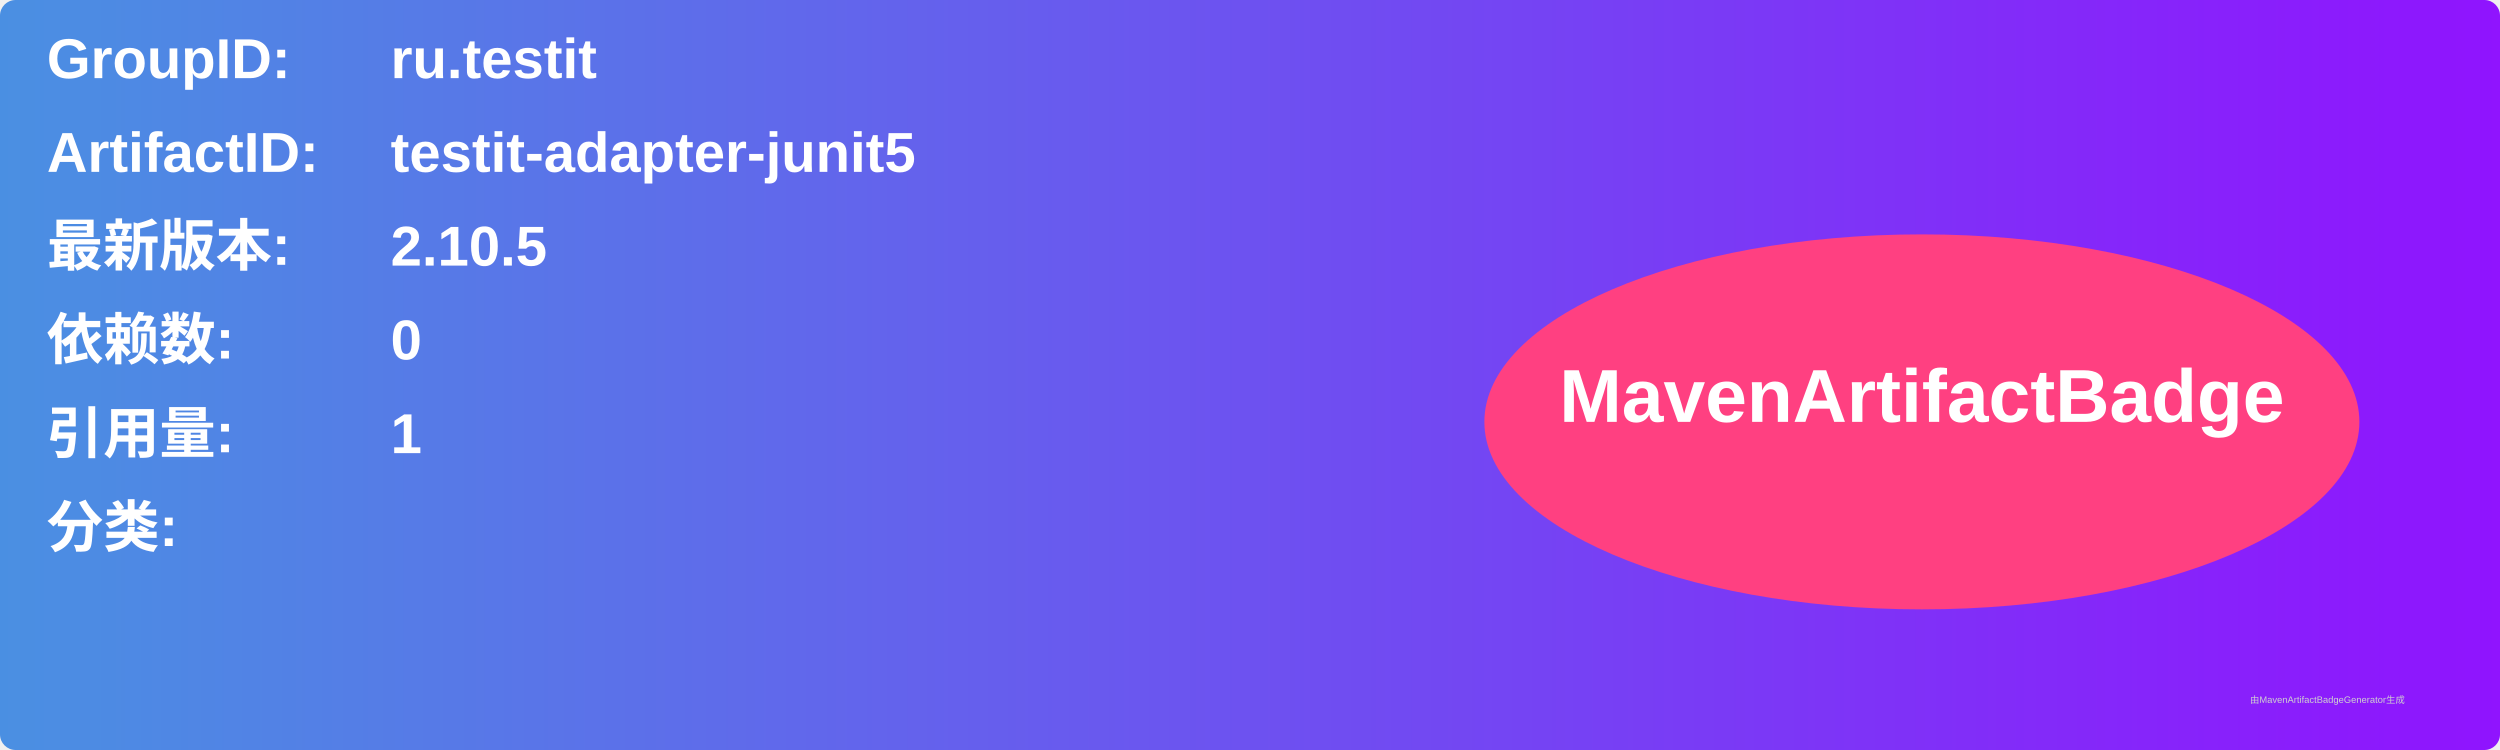
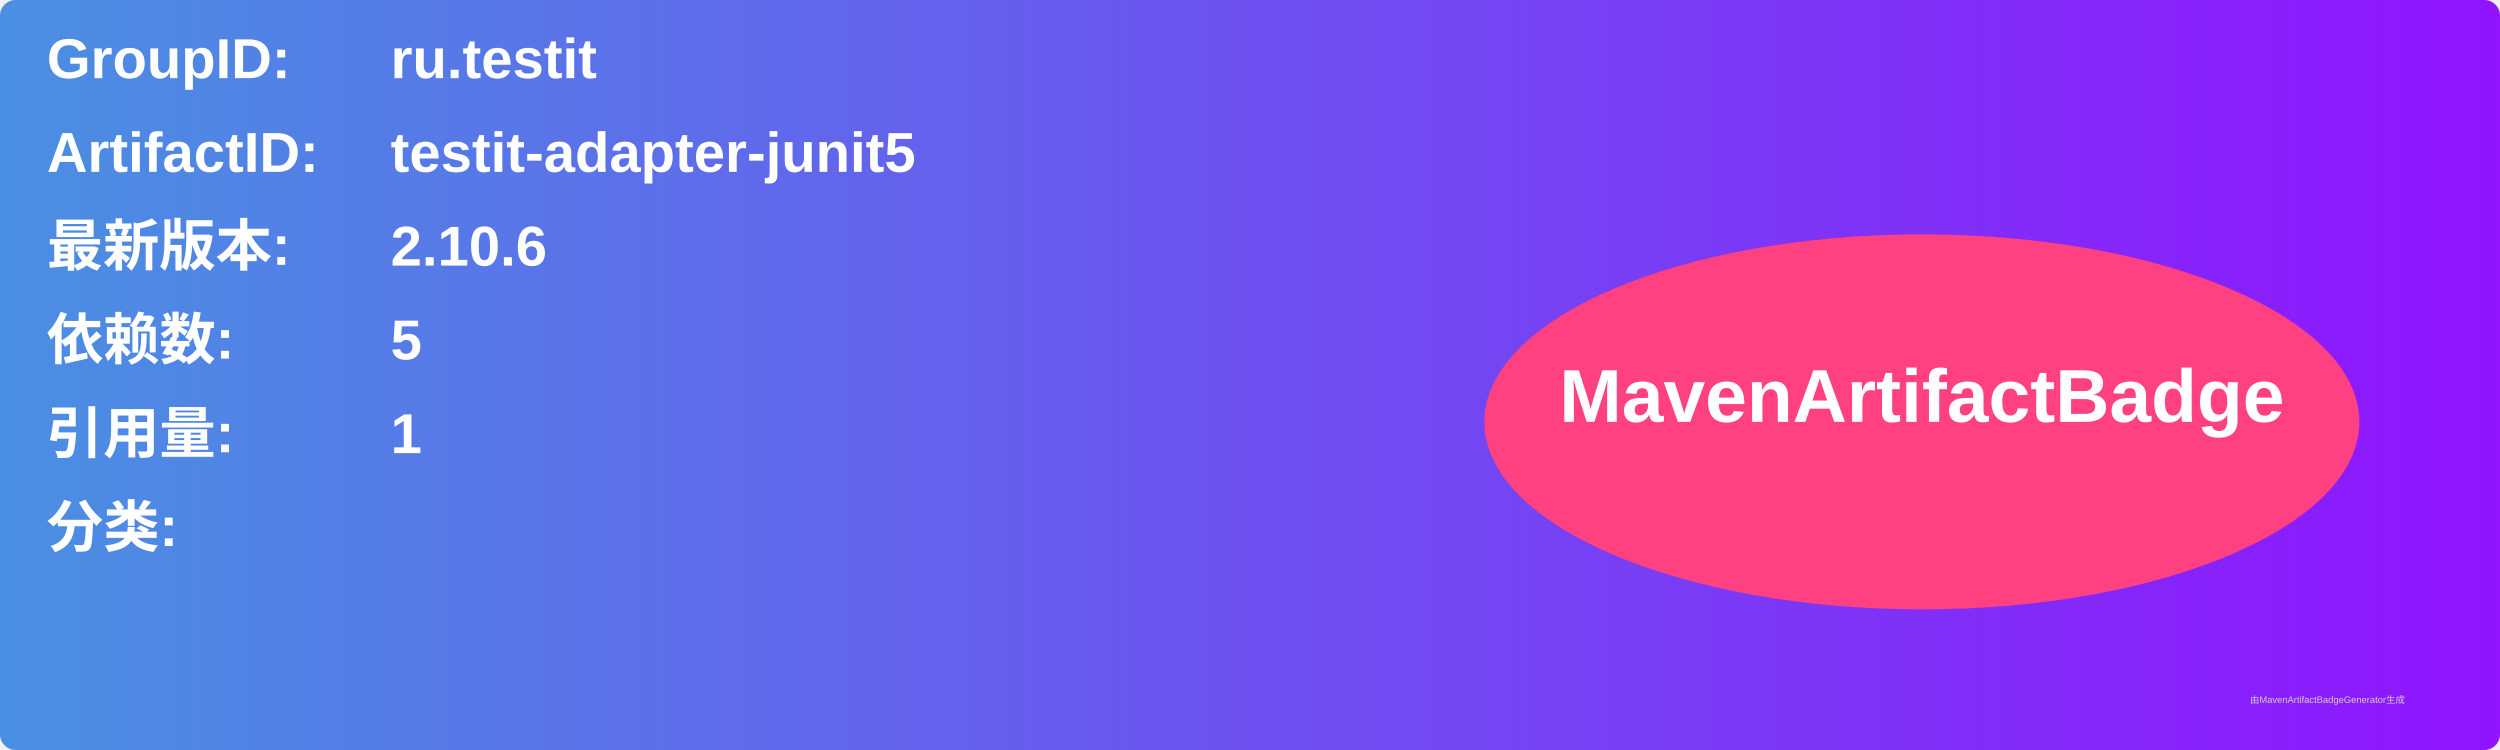
<svg xmlns="http://www.w3.org/2000/svg" width="800" height="240" viewBox="0 0 800 240">
  <linearGradient id="grad" x1="0%" y1="0%" x2="100%" y2="0%">
    <stop offset="0%" stop-color="#4a90e2" />
    <stop offset="100%" stop-color="#9013fe" />
  </linearGradient>
  <rect width="100%" height="100%" rx="5" ry="5" fill="url(#grad)" />
  <g transform="translate(15, 15)">
    <text x="0" y="10" font-family="Arial" font-size="18" fill="white" font-weight="bold" width="260">GroupID:</text>
    <text x="110" y="10" font-family="Arial" font-size="18" fill="white" font-weight="bold" width="460">ru.testit</text>
    <text x="0" y="40" font-family="Arial" font-size="18" fill="white" font-weight="bold" width="260">ArtifactID:</text>
    <text x="110" y="40" font-family="Arial" font-size="18" fill="white" font-weight="bold" width="460">testit-adapter-junit5</text>
    <text x="0" y="70" font-family="Arial" font-size="18" fill="white" font-weight="bold">最新版本:</text>
    <text x="110" y="70" font-family="Arial" font-size="18" fill="white" font-weight="bold">
-       <tspan font-weight="bold">2.10.5</tspan>
+       <tspan font-weight="bold">2.10.6</tspan>
    </text>
    <text x="0" y="100" font-family="Arial" font-size="18" fill="white" font-weight="bold">依赖数: </text>
    <text x="110" y="100" font-family="Arial" font-size="18" fill="white">
-       <tspan font-weight="bold">0</tspan>
+       <tspan font-weight="bold">5</tspan>
    </text>
    <text x="0" y="130" font-family="Arial" font-size="18" fill="white" font-weight="bold">引用量: </text>
    <text x="110" y="130" font-family="Arial" font-size="18" fill="white">
      <tspan font-weight="bold">1</tspan>
    </text>
    <text x="0" y="160" font-family="Arial" font-size="18" fill="white" font-weight="bold">分类:</text>
    <text x="10" y="190" font-family="Arial" font-size="10" fill="white">
      <tspan font-weight="bold" />
    </text>
    <ellipse cx="600" cy="120" rx="140" ry="60" fill="#ff4081" />
    <text x="600" y="120" text-anchor="middle" font-family="Arial" font-size="24" fill="white" font-weight="bold">MavenArtifactBadge</text>
  </g>
  <text x="720" y="225" font-family="Arial" font-size="3" fill="#d0d0d0">由MavenArtifactBadgeGenerator生成</text>
</svg>
